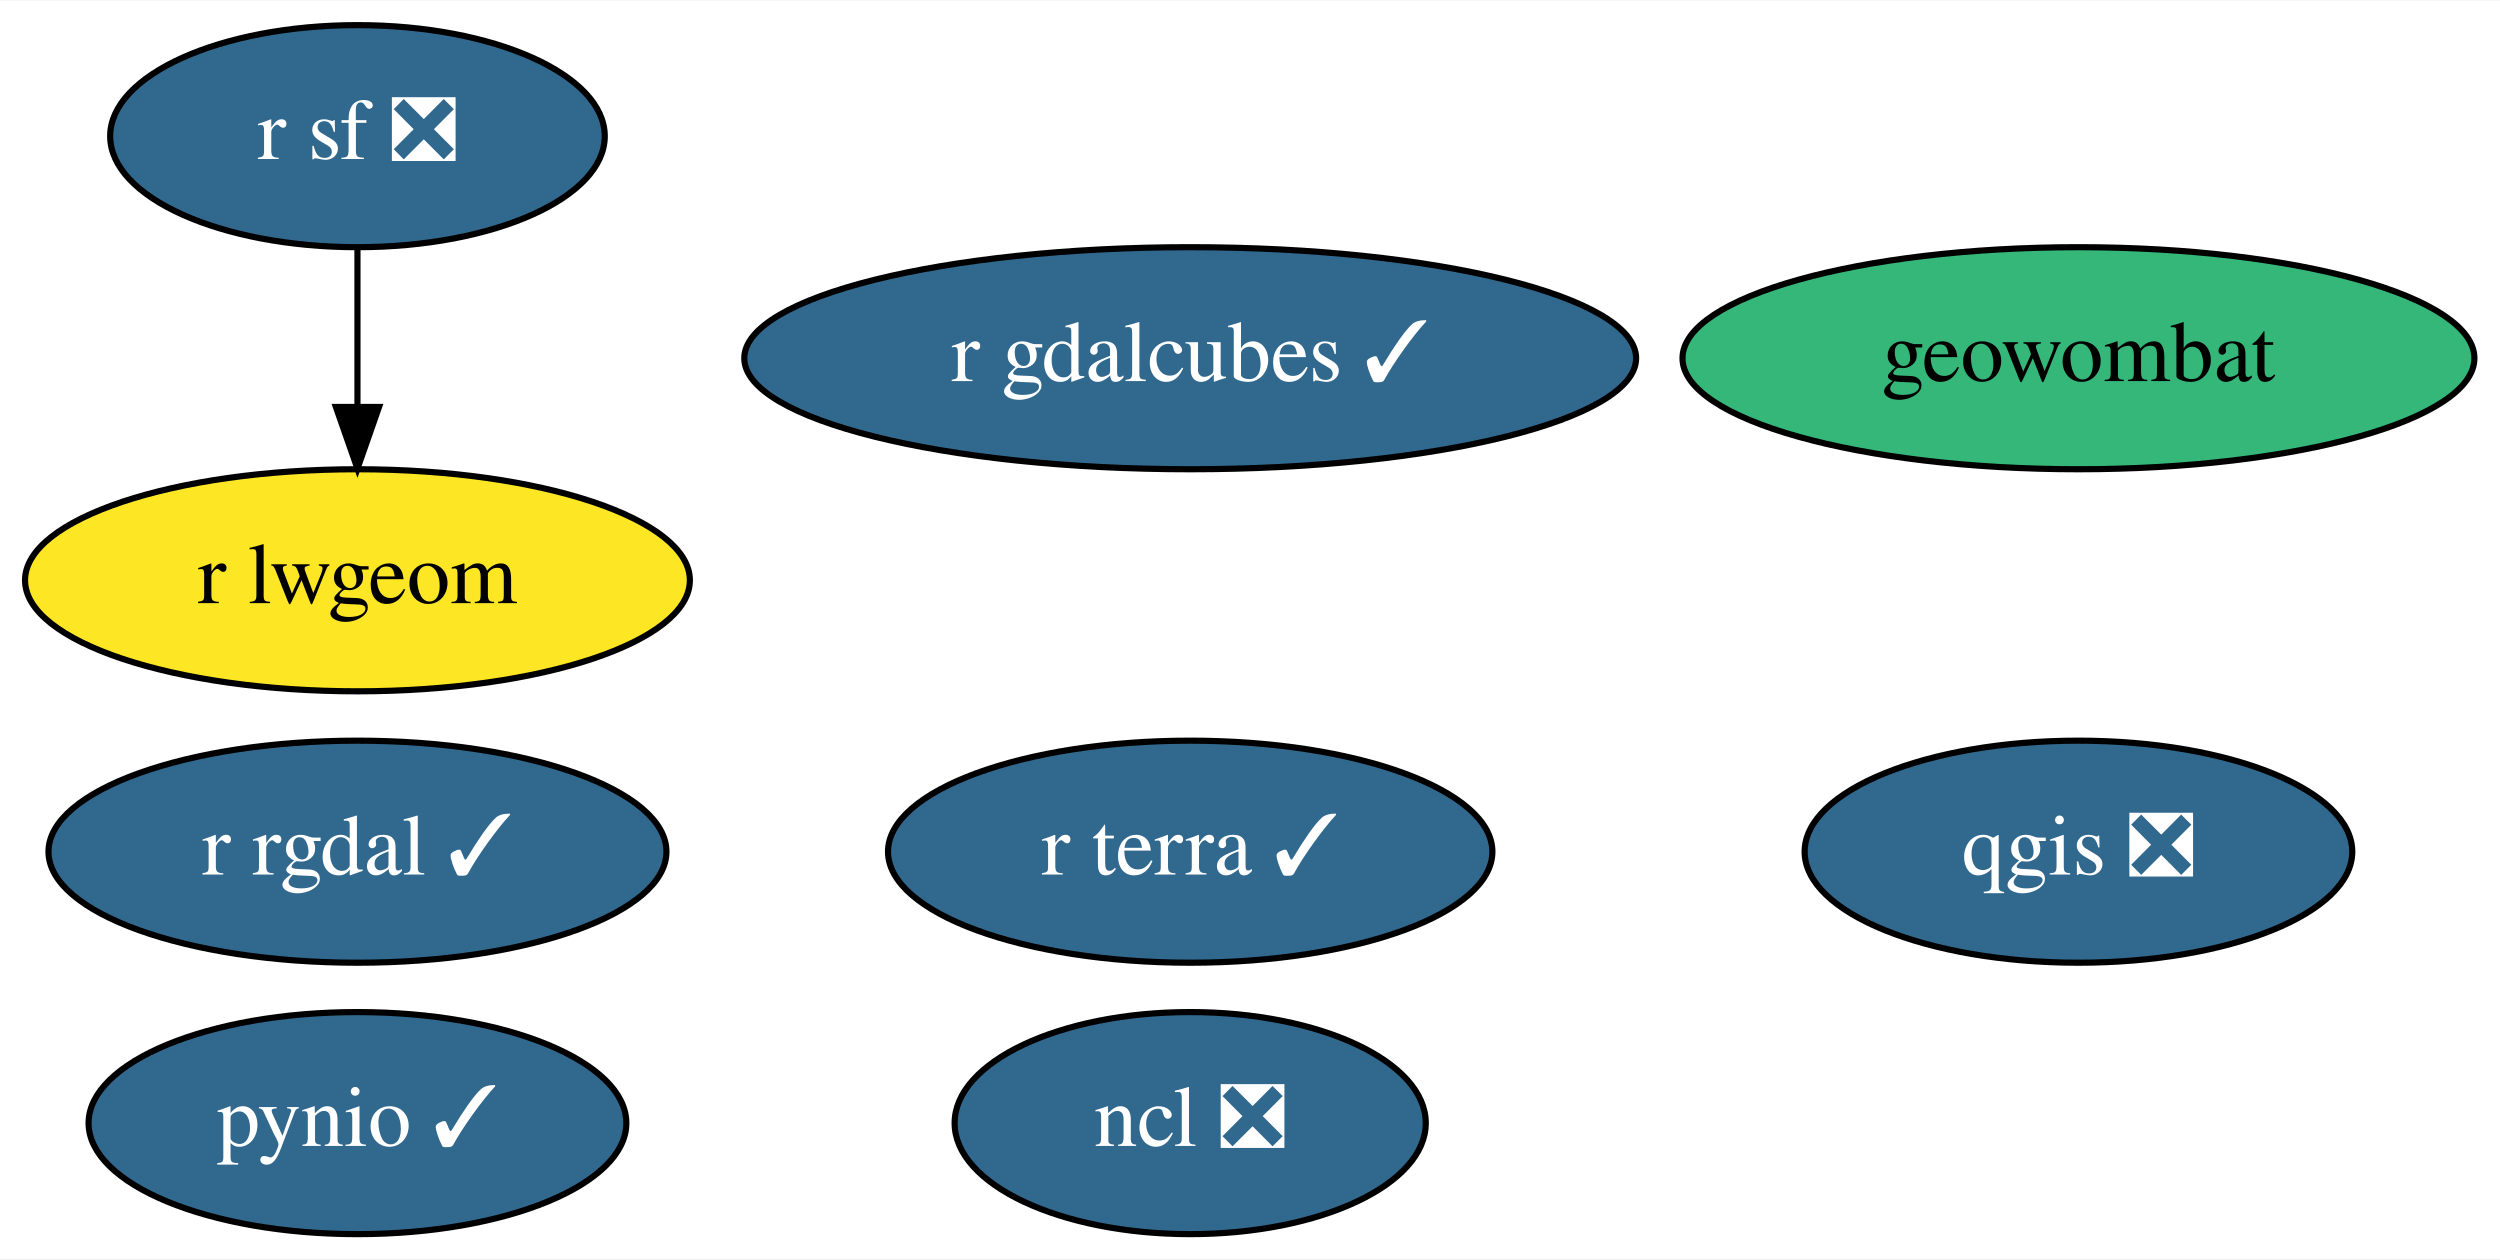
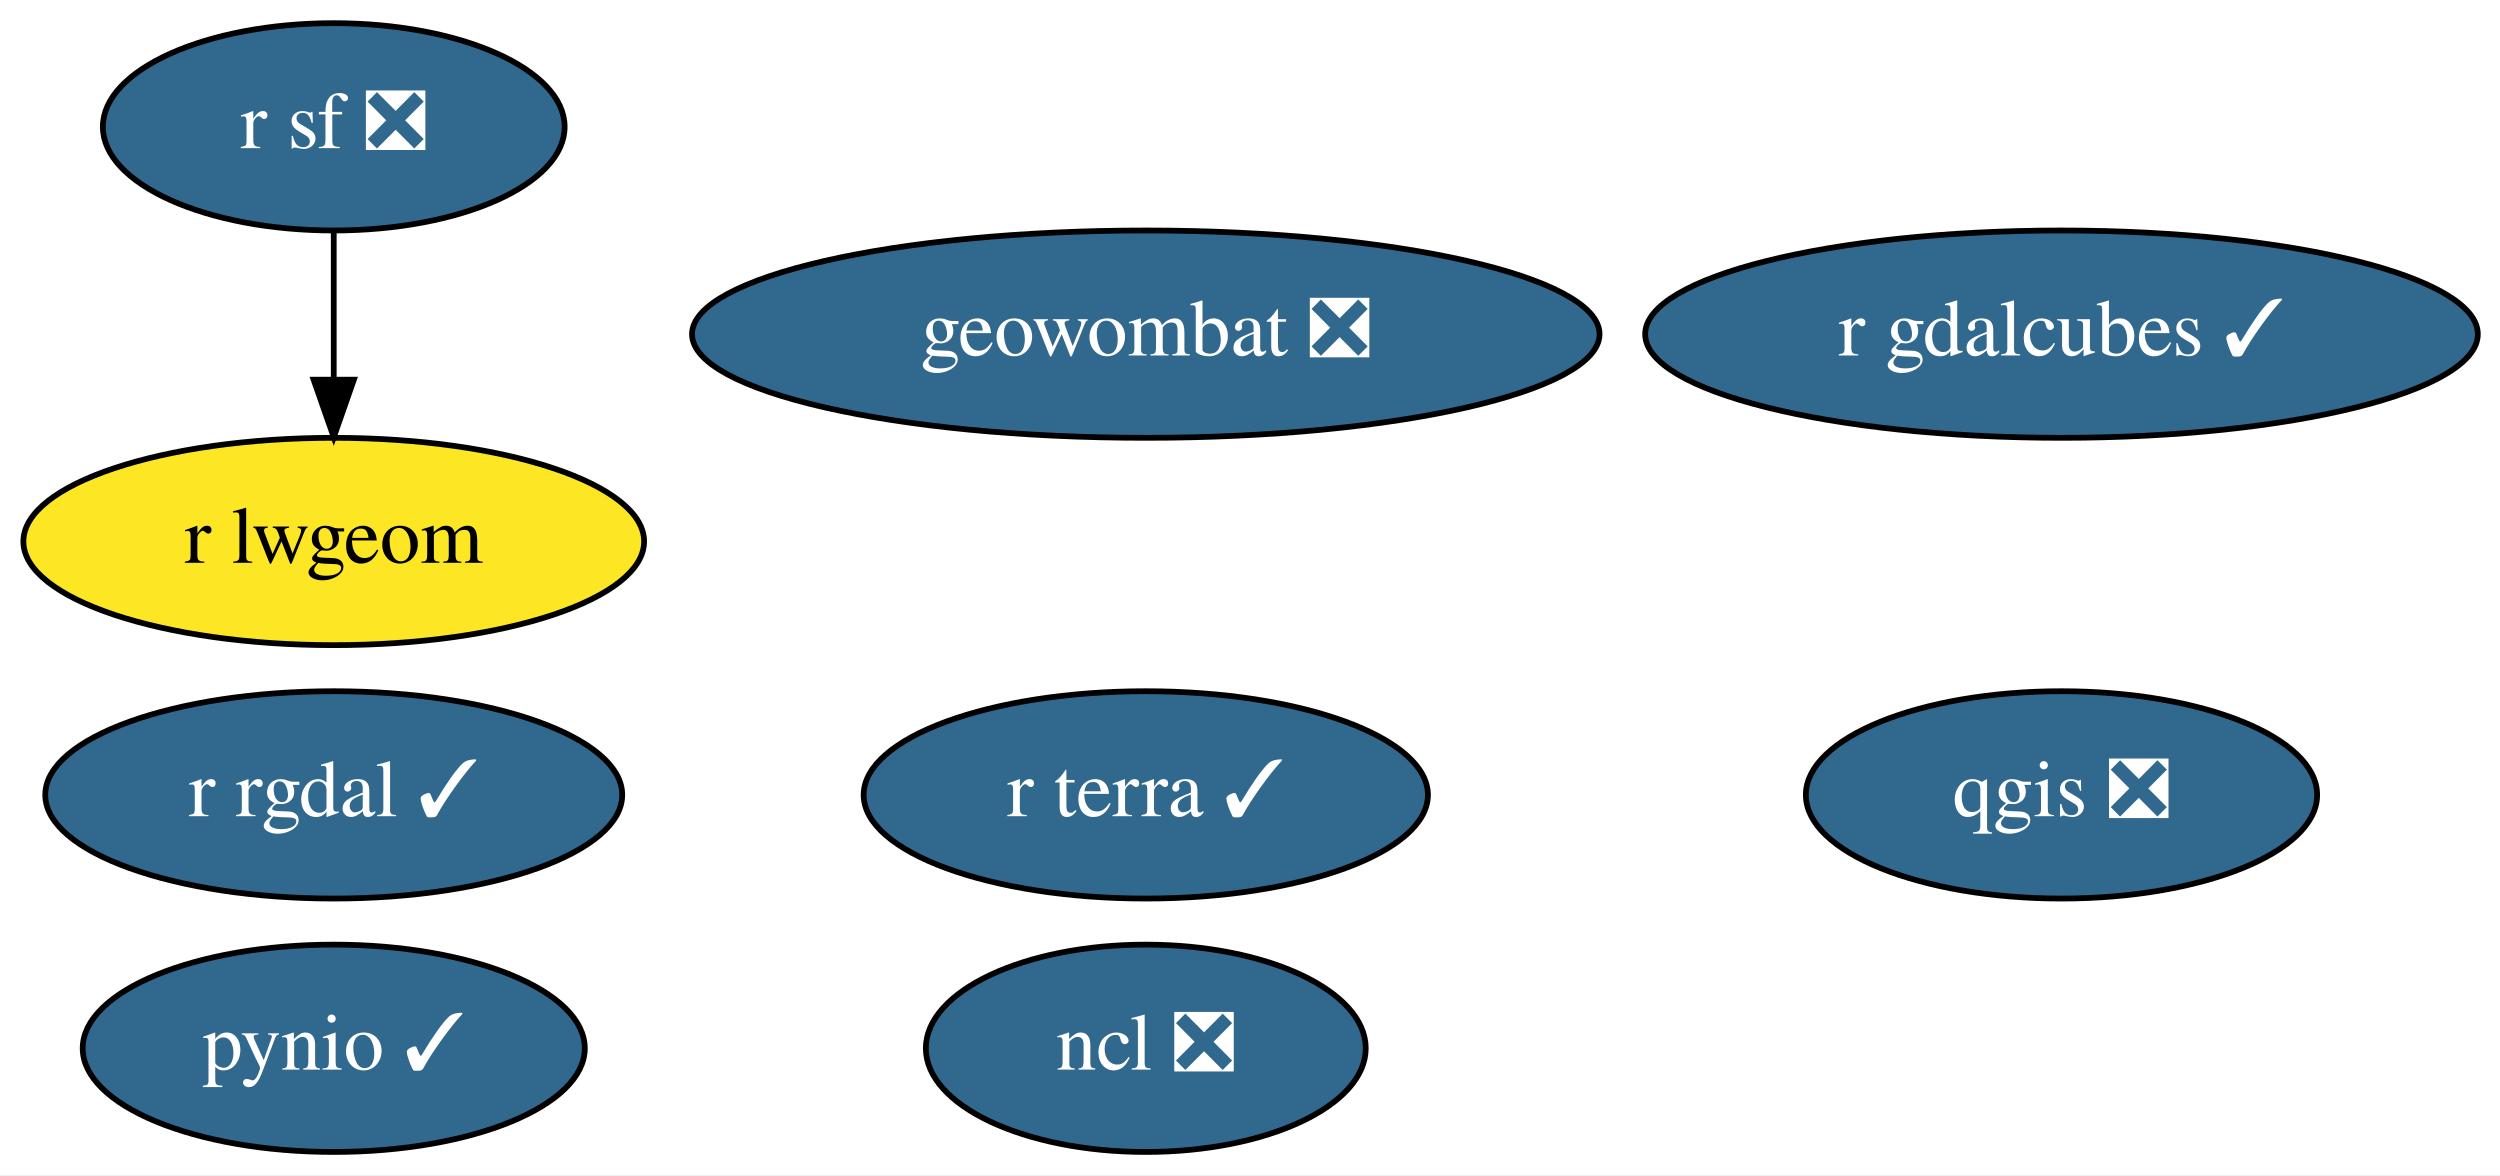
- <svg xmlns="http://www.w3.org/2000/svg" xmlns:xlink="http://www.w3.org/1999/xlink" width="405pt" height="204pt" viewBox="0.00 0.00 405.29 204.00">
+ <svg xmlns="http://www.w3.org/2000/svg" xmlns:xlink="http://www.w3.org/1999/xlink" width="434pt" height="204pt" viewBox="0.00 0.00 434.09 204.00">
  <g id="graph0" class="graph" transform="scale(1 1) rotate(0) translate(4 200)">
-     <polygon fill="white" stroke="none" points="-4,4 -4,-200 401.29,-200 401.29,4 -4,4" />
+     <polygon fill="white" stroke="none" points="-4,4 -4,-200 430.09,-200 430.09,4 -4,4" />
    <g id="node1" class="node">
      <g id="a_node1">
        <a xlink:href="https://github.com/conda-forge/ncl-feedstock/pull/128" xlink:title="ncl ❎">
-           <ellipse fill="#31688e" stroke="black" cx="188.95" cy="-18" rx="38.19" ry="18" />
-           <text text-anchor="middle" x="188.95" y="-14.3" font-family="Times,serif" font-size="14.00" fill="white">ncl ❎</text>
+           <ellipse fill="#31688e" stroke="black" cx="194.95" cy="-18" rx="38.19" ry="18" />
+           <text text-anchor="middle" x="194.95" y="-14.3" font-family="Times,serif" font-size="14.00" fill="white">ncl ❎</text>
        </a>
      </g>
    </g>
    <g id="node2" class="node">
      <g id="a_node2">
        <a xlink:href="https://github.com/conda-forge/pynio-feedstock/pull/120" xlink:title="pynio ✓">
          <ellipse fill="#31688e" stroke="black" cx="53.95" cy="-18" rx="43.59" ry="18" />
          <text text-anchor="middle" x="53.95" y="-14.3" font-family="Times,serif" font-size="14.00" fill="white">pynio ✓</text>
        </a>
      </g>
    </g>
    <g id="node3" class="node">
      <g id="a_node3">
        <a xlink:href="https://github.com/conda-forge/qgis-feedstock/pull/267" xlink:title="qgis ❎">
-           <ellipse fill="#31688e" stroke="black" cx="332.95" cy="-62" rx="44.39" ry="18" />
-           <text text-anchor="middle" x="332.95" y="-58.3" font-family="Times,serif" font-size="14.00" fill="white">qgis ❎</text>
+           <ellipse fill="#31688e" stroke="black" cx="353.95" cy="-62" rx="44.39" ry="18" />
+           <text text-anchor="middle" x="353.95" y="-58.3" font-family="Times,serif" font-size="14.00" fill="white">qgis ❎</text>
        </a>
      </g>
    </g>
    <g id="node4" class="node">
      <g id="a_node4">
        <a xlink:href="https://github.com/conda-forge/r-rgdal-feedstock/pull/62" xlink:title="r rgdal ✓">
          <ellipse fill="#31688e" stroke="black" cx="53.95" cy="-62" rx="50.09" ry="18" />
          <text text-anchor="middle" x="53.95" y="-58.3" font-family="Times,serif" font-size="14.00" fill="white">r rgdal ✓</text>
        </a>
      </g>
    </g>
    <g id="node5" class="node">
      <g id="a_node5">
        <a xlink:href="https://github.com/conda-forge/r-sf-feedstock/pull/80" xlink:title="r sf ❎">
          <ellipse fill="#31688e" stroke="black" cx="53.95" cy="-178" rx="40.09" ry="18" />
          <text text-anchor="middle" x="53.95" y="-174.3" font-family="Times,serif" font-size="14.00" fill="white">r sf ❎</text>
        </a>
      </g>
    </g>
    <g id="node6" class="node">
      <g id="a_node6">
        <a xlink:href="https://github.com/conda-forge/r-lwgeom-feedstock" xlink:title="r lwgeom">
          <ellipse fill="#fde725" stroke="black" cx="53.95" cy="-106" rx="53.89" ry="18" />
          <text text-anchor="middle" x="53.95" y="-102.3" font-family="Times,serif" font-size="14.00">r lwgeom</text>
        </a>
      </g>
    </g>
    <g id="edge1" class="edge">
      <path fill="none" stroke="black" d="M53.95,-159.7C53.95,-151.98 53.95,-142.71 53.95,-134.11" />
      <polygon fill="black" stroke="black" points="57.45,-134.1 53.95,-124.1 50.45,-134.1 57.45,-134.1" />
    </g>
    <g id="node7" class="node">
      <g id="a_node7">
-         <a xlink:href="https://github.com/conda-forge/geowombat-feedstock" xlink:title="geowombat">
-           <ellipse fill="#35b779" stroke="black" cx="332.95" cy="-142" rx="64.19" ry="18" />
-           <text text-anchor="middle" x="332.95" y="-138.3" font-family="Times,serif" font-size="14.00">geowombat</text>
+         <a xlink:href="https://github.com/conda-forge/geowombat-feedstock/pull/65" xlink:title="geowombat ❎">
+           <ellipse fill="#31688e" stroke="black" cx="194.95" cy="-142" rx="78.79" ry="18" />
+           <text text-anchor="middle" x="194.95" y="-138.3" font-family="Times,serif" font-size="14.00" fill="white">geowombat ❎</text>
        </a>
      </g>
    </g>
    <g id="node8" class="node">
      <g id="a_node8">
        <a xlink:href="https://github.com/conda-forge/r-gdalcubes-feedstock/pull/39" xlink:title="r gdalcubes ✓">
-           <ellipse fill="#31688e" stroke="black" cx="188.95" cy="-142" rx="72.29" ry="18" />
-           <text text-anchor="middle" x="188.95" y="-138.3" font-family="Times,serif" font-size="14.00" fill="white">r gdalcubes ✓</text>
+           <ellipse fill="#31688e" stroke="black" cx="353.95" cy="-142" rx="72.29" ry="18" />
+           <text text-anchor="middle" x="353.95" y="-138.3" font-family="Times,serif" font-size="14.00" fill="white">r gdalcubes ✓</text>
        </a>
      </g>
    </g>
    <g id="node9" class="node">
      <g id="a_node9">
        <a xlink:href="https://github.com/conda-forge/r-terra-feedstock/pull/49" xlink:title="r terra ✓">
-           <ellipse fill="#31688e" stroke="black" cx="188.95" cy="-62" rx="48.99" ry="18" />
-           <text text-anchor="middle" x="188.95" y="-58.3" font-family="Times,serif" font-size="14.00" fill="white">r terra ✓</text>
+           <ellipse fill="#31688e" stroke="black" cx="194.95" cy="-62" rx="48.99" ry="18" />
+           <text text-anchor="middle" x="194.95" y="-58.3" font-family="Times,serif" font-size="14.00" fill="white">r terra ✓</text>
        </a>
      </g>
    </g>
  </g>
</svg>
